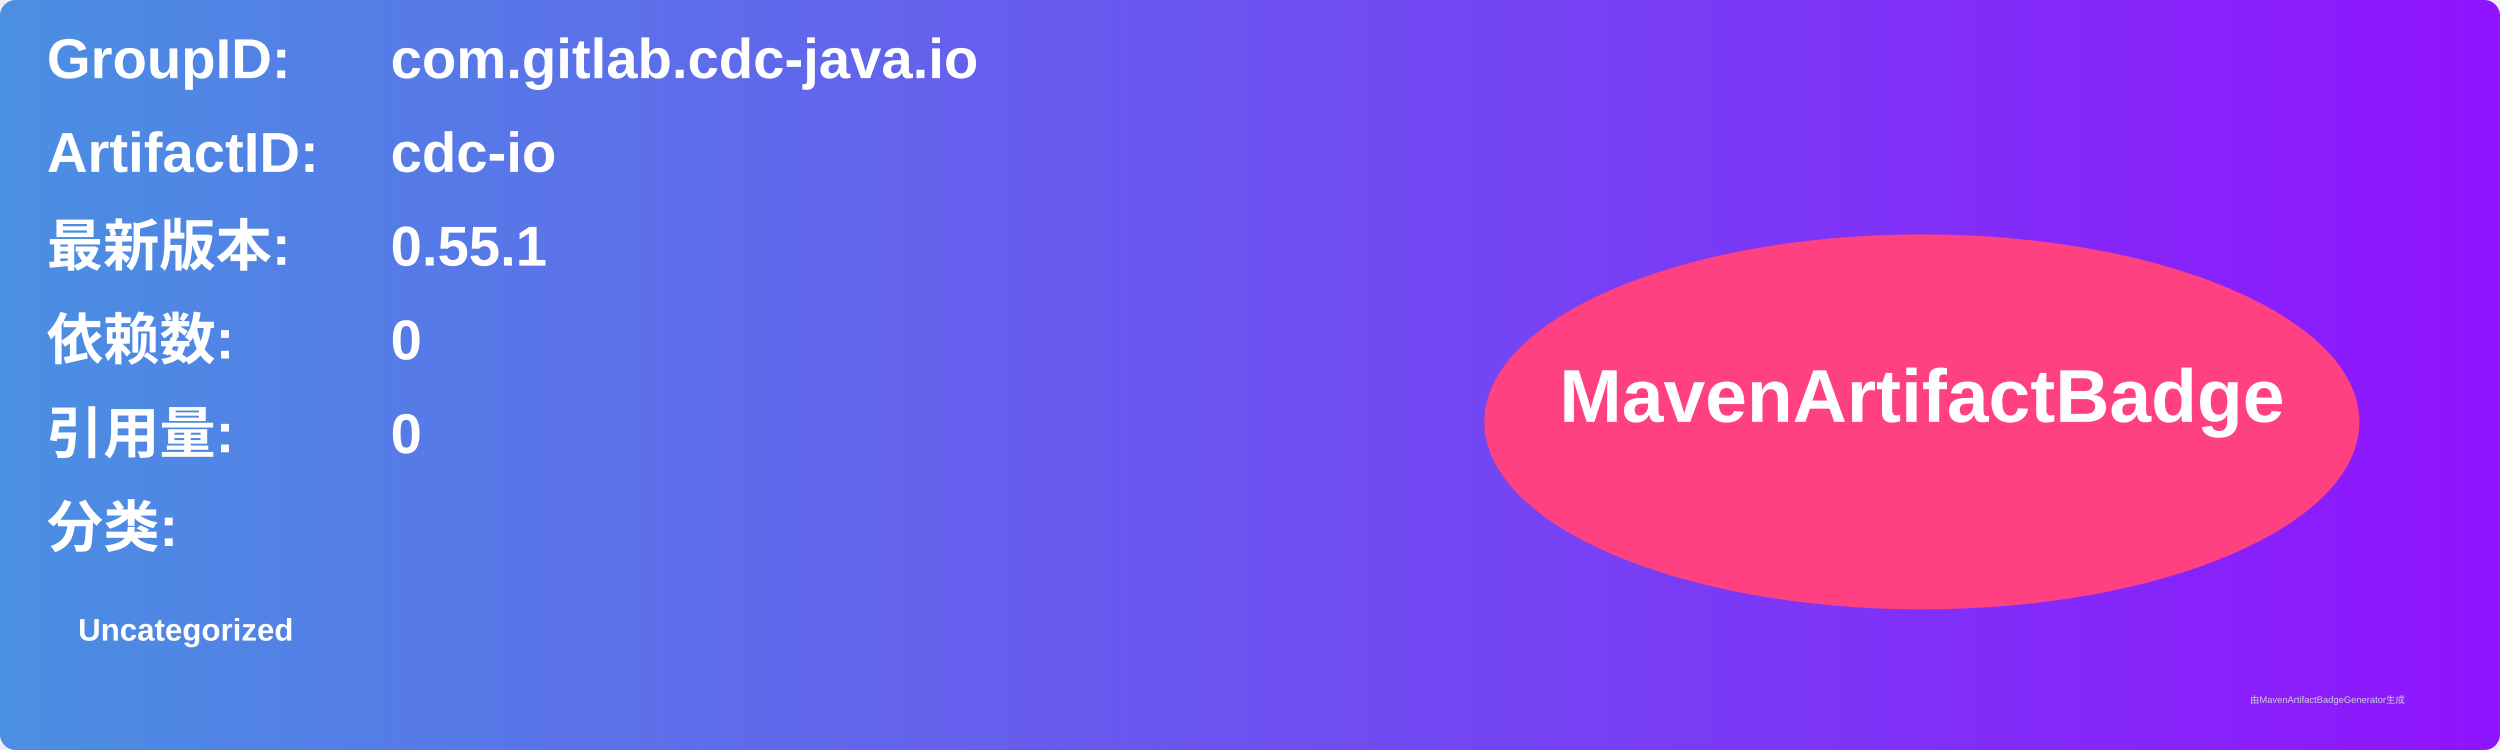
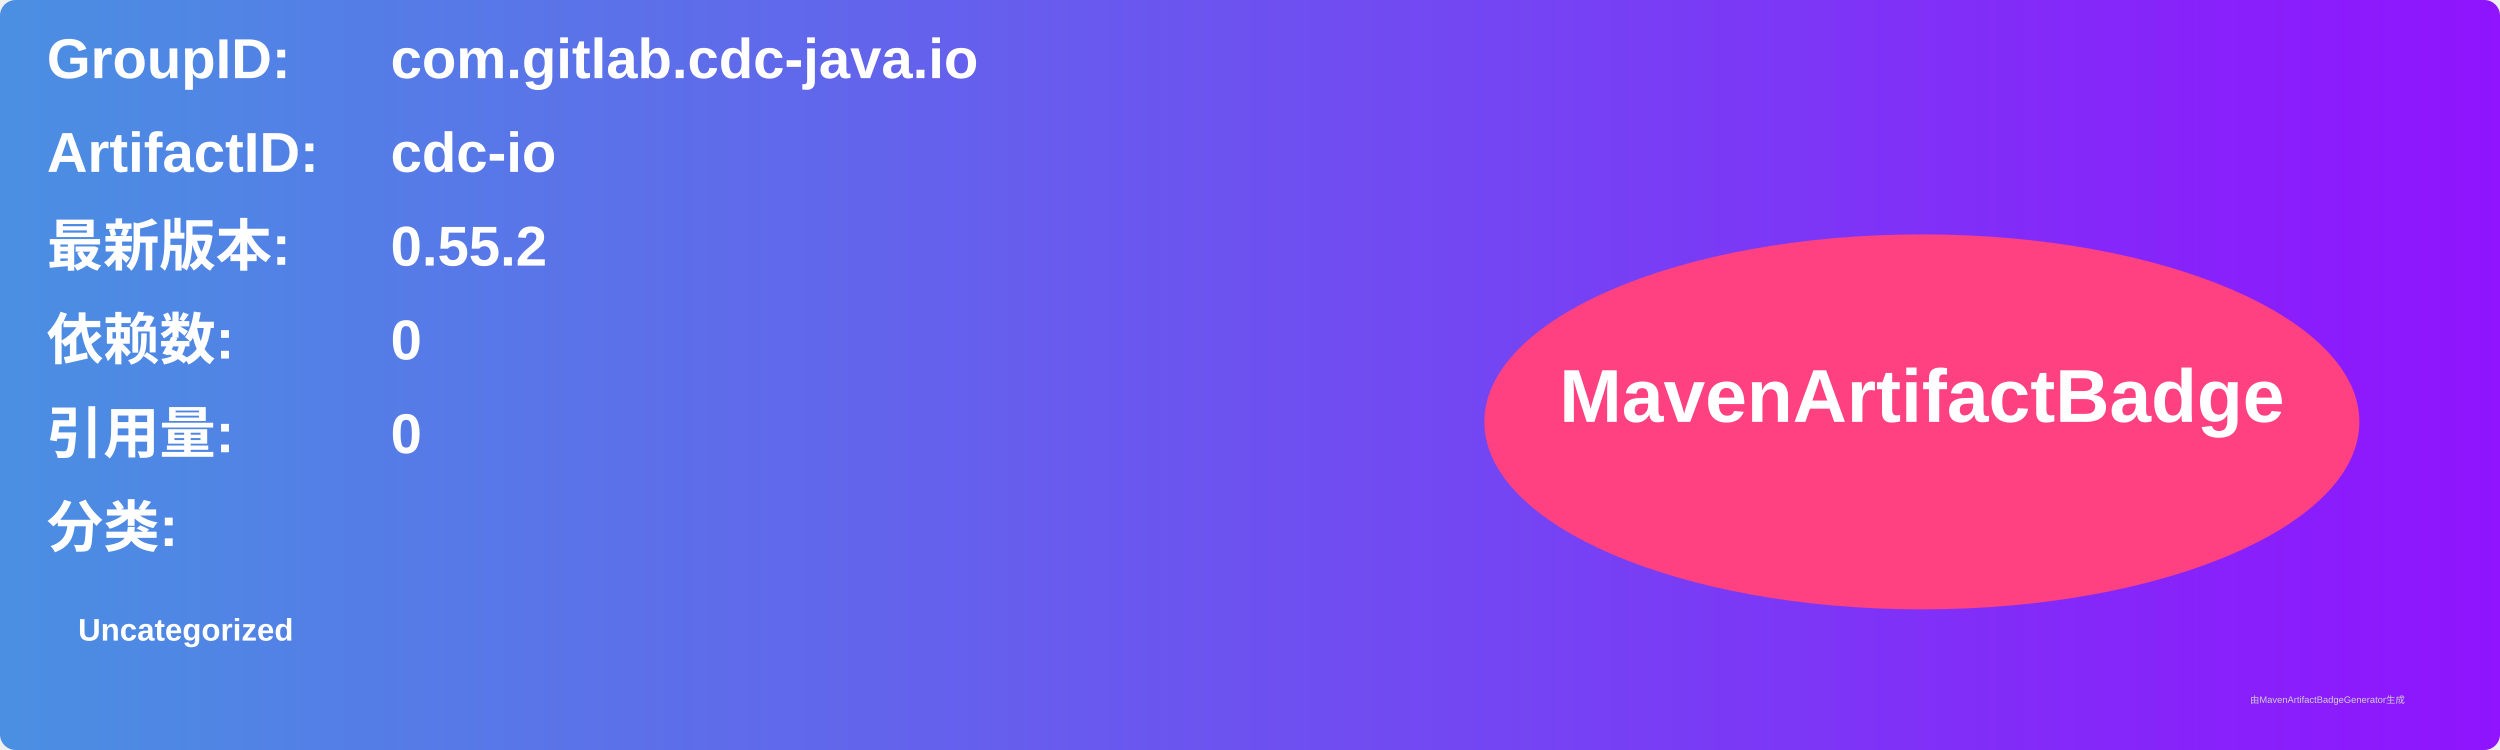
<svg xmlns="http://www.w3.org/2000/svg" width="800" height="240" viewBox="0 0 800 240">
  <linearGradient id="grad" x1="0%" y1="0%" x2="100%" y2="0%">
    <stop offset="0%" stop-color="#4a90e2" />
    <stop offset="100%" stop-color="#9013fe" />
  </linearGradient>
  <rect width="100%" height="100%" rx="5" ry="5" fill="url(#grad)" />
  <g transform="translate(15, 15)">
    <text x="0" y="10" font-family="Arial" font-size="18" fill="white" font-weight="bold" width="260">GroupID:</text>
    <text x="110" y="10" font-family="Arial" font-size="18" fill="white" font-weight="bold" width="460">com.gitlab.cdc-java.io</text>
    <text x="0" y="40" font-family="Arial" font-size="18" fill="white" font-weight="bold" width="260">ArtifactID:</text>
    <text x="110" y="40" font-family="Arial" font-size="18" fill="white" font-weight="bold" width="460">cdc-io</text>
    <text x="0" y="70" font-family="Arial" font-size="18" fill="white" font-weight="bold">最新版本:</text>
    <text x="110" y="70" font-family="Arial" font-size="18" fill="white" font-weight="bold">
-       <tspan font-weight="bold">0.55.1</tspan>
+       <tspan font-weight="bold">0.55.2</tspan>
    </text>
    <text x="0" y="100" font-family="Arial" font-size="18" fill="white" font-weight="bold">依赖数: </text>
    <text x="110" y="100" font-family="Arial" font-size="18" fill="white">
      <tspan font-weight="bold">0</tspan>
    </text>
    <text x="0" y="130" font-family="Arial" font-size="18" fill="white" font-weight="bold">引用量: </text>
    <text x="110" y="130" font-family="Arial" font-size="18" fill="white">
      <tspan font-weight="bold">0</tspan>
    </text>
    <text x="0" y="160" font-family="Arial" font-size="18" fill="white" font-weight="bold">分类:</text>
    <text x="10" y="190" font-family="Arial" font-size="10" fill="white">
      <tspan font-weight="bold">Uncategorized</tspan>
    </text>
    <ellipse cx="600" cy="120" rx="140" ry="60" fill="#ff4081" />
    <text x="600" y="120" text-anchor="middle" font-family="Arial" font-size="24" fill="white" font-weight="bold">MavenArtifactBadge</text>
  </g>
  <text x="720" y="225" font-family="Arial" font-size="3" fill="#d0d0d0">由MavenArtifactBadgeGenerator生成</text>
</svg>
